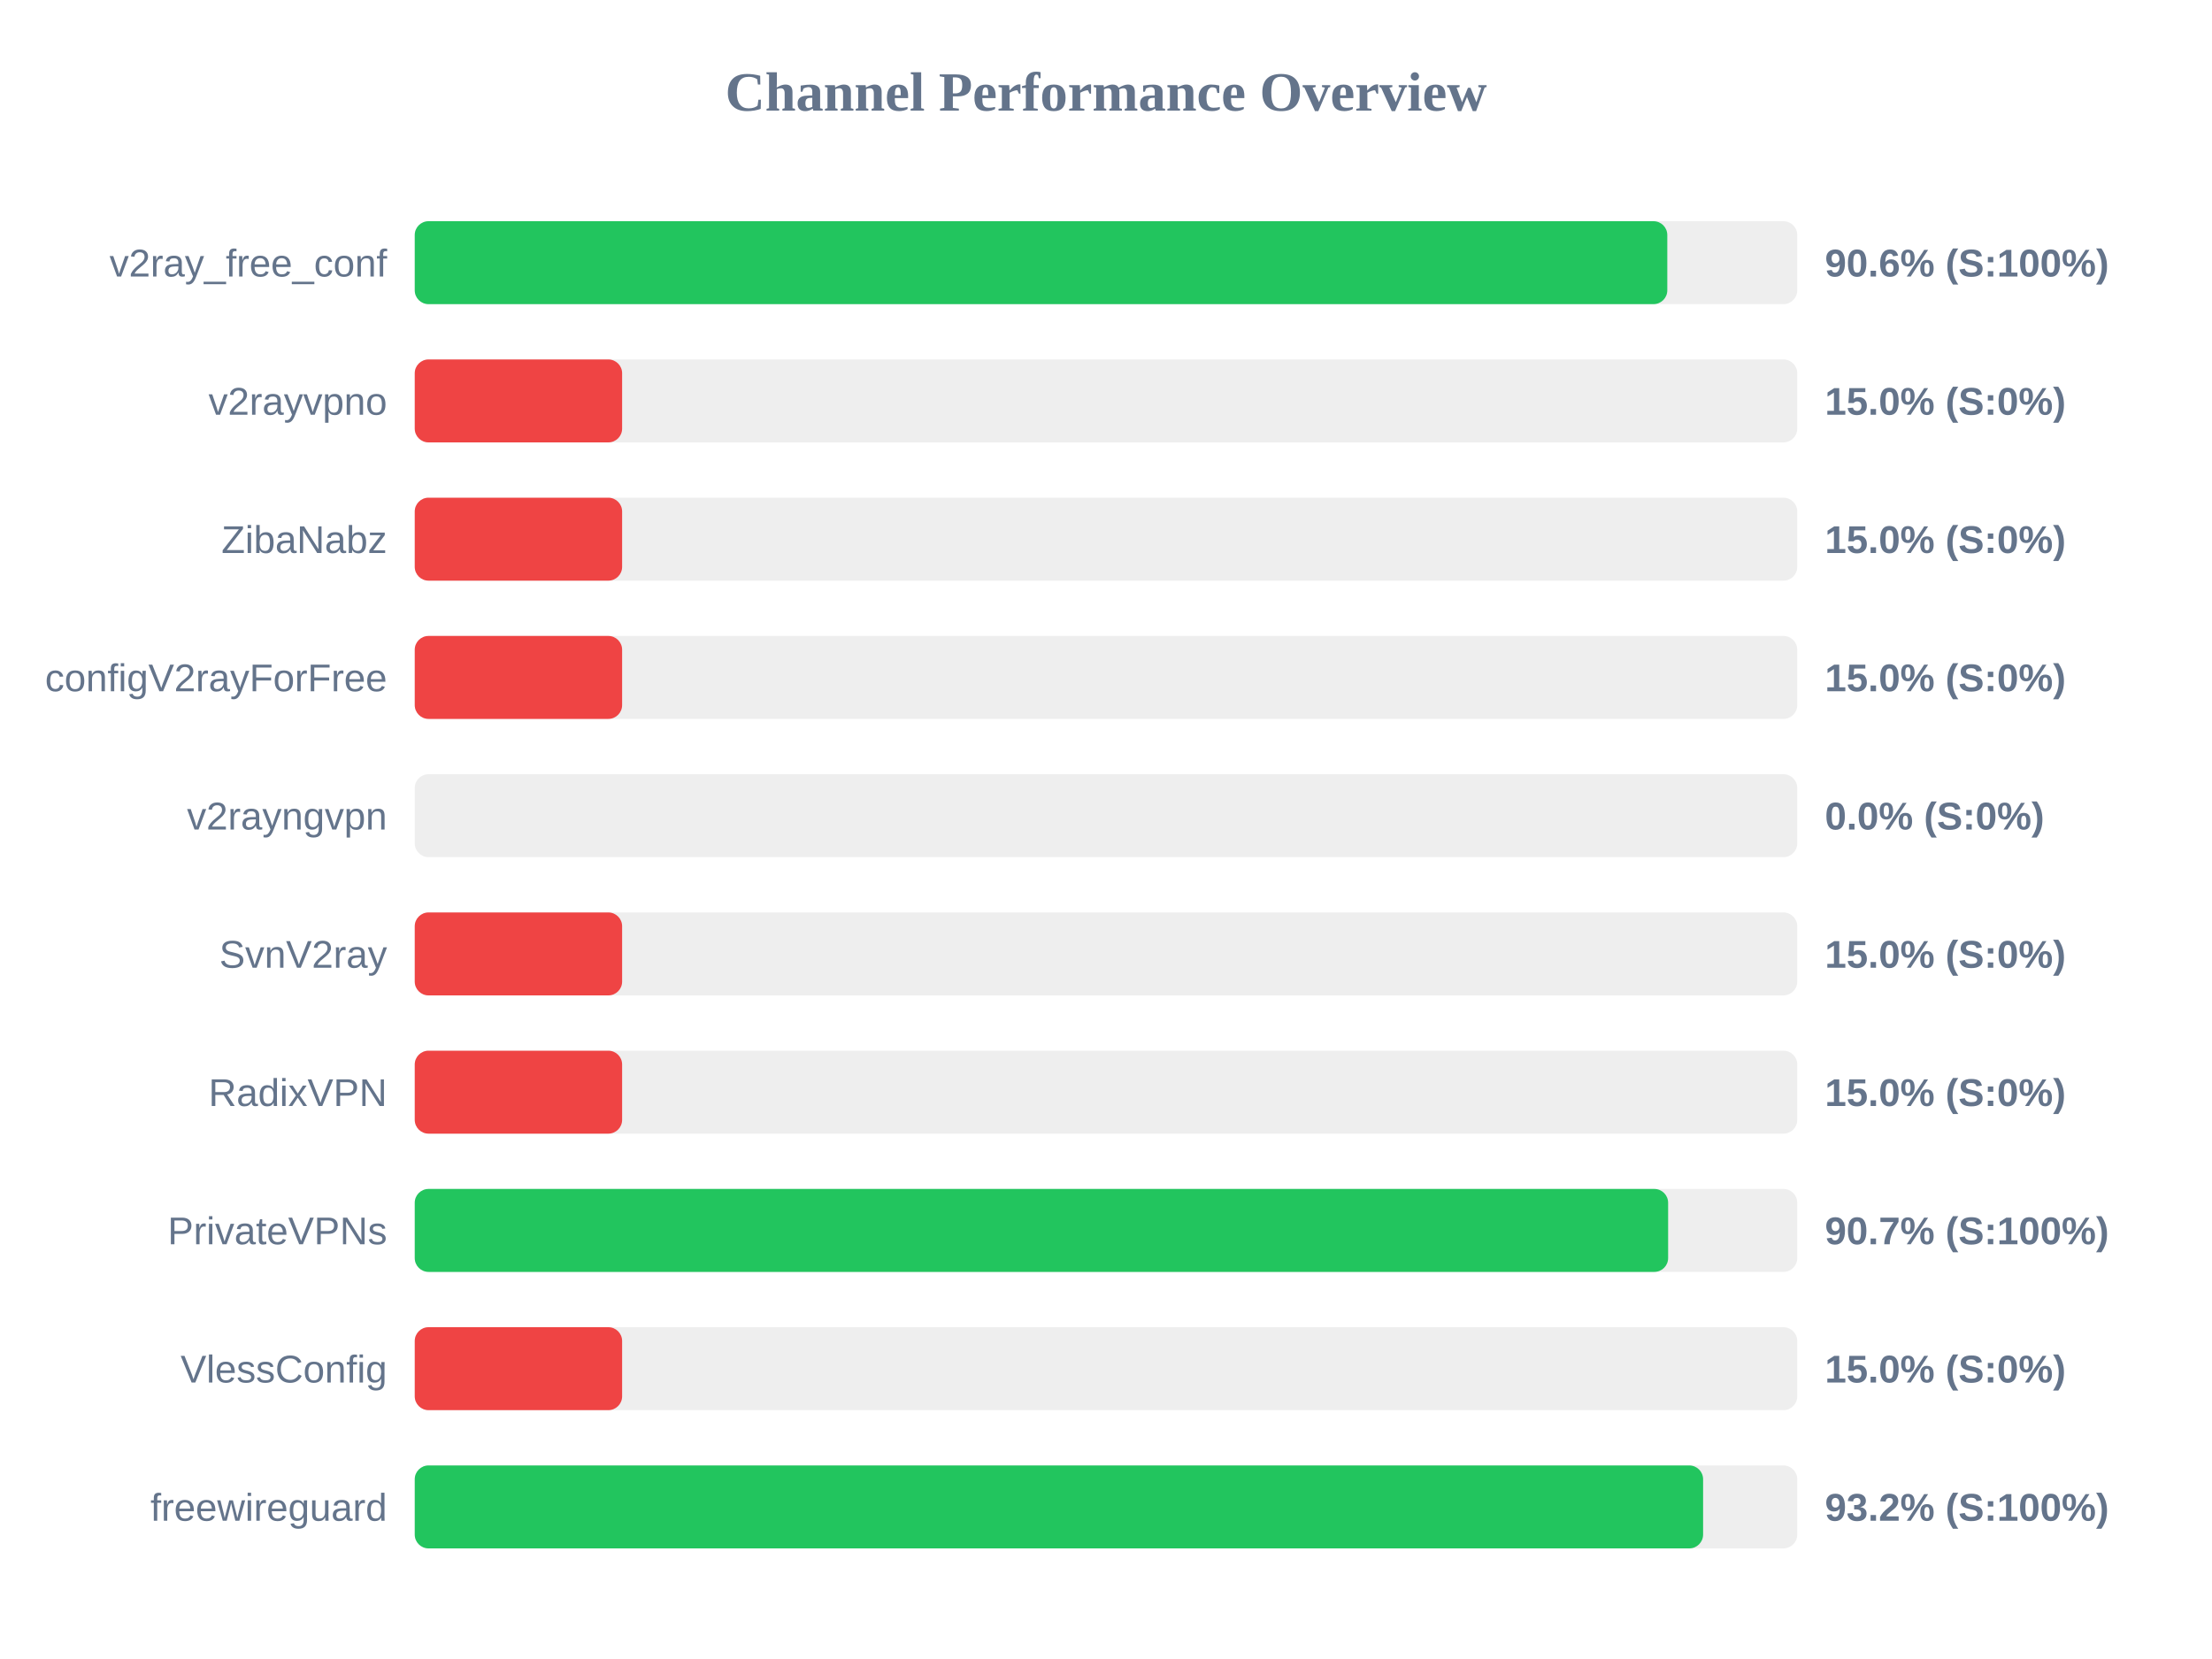
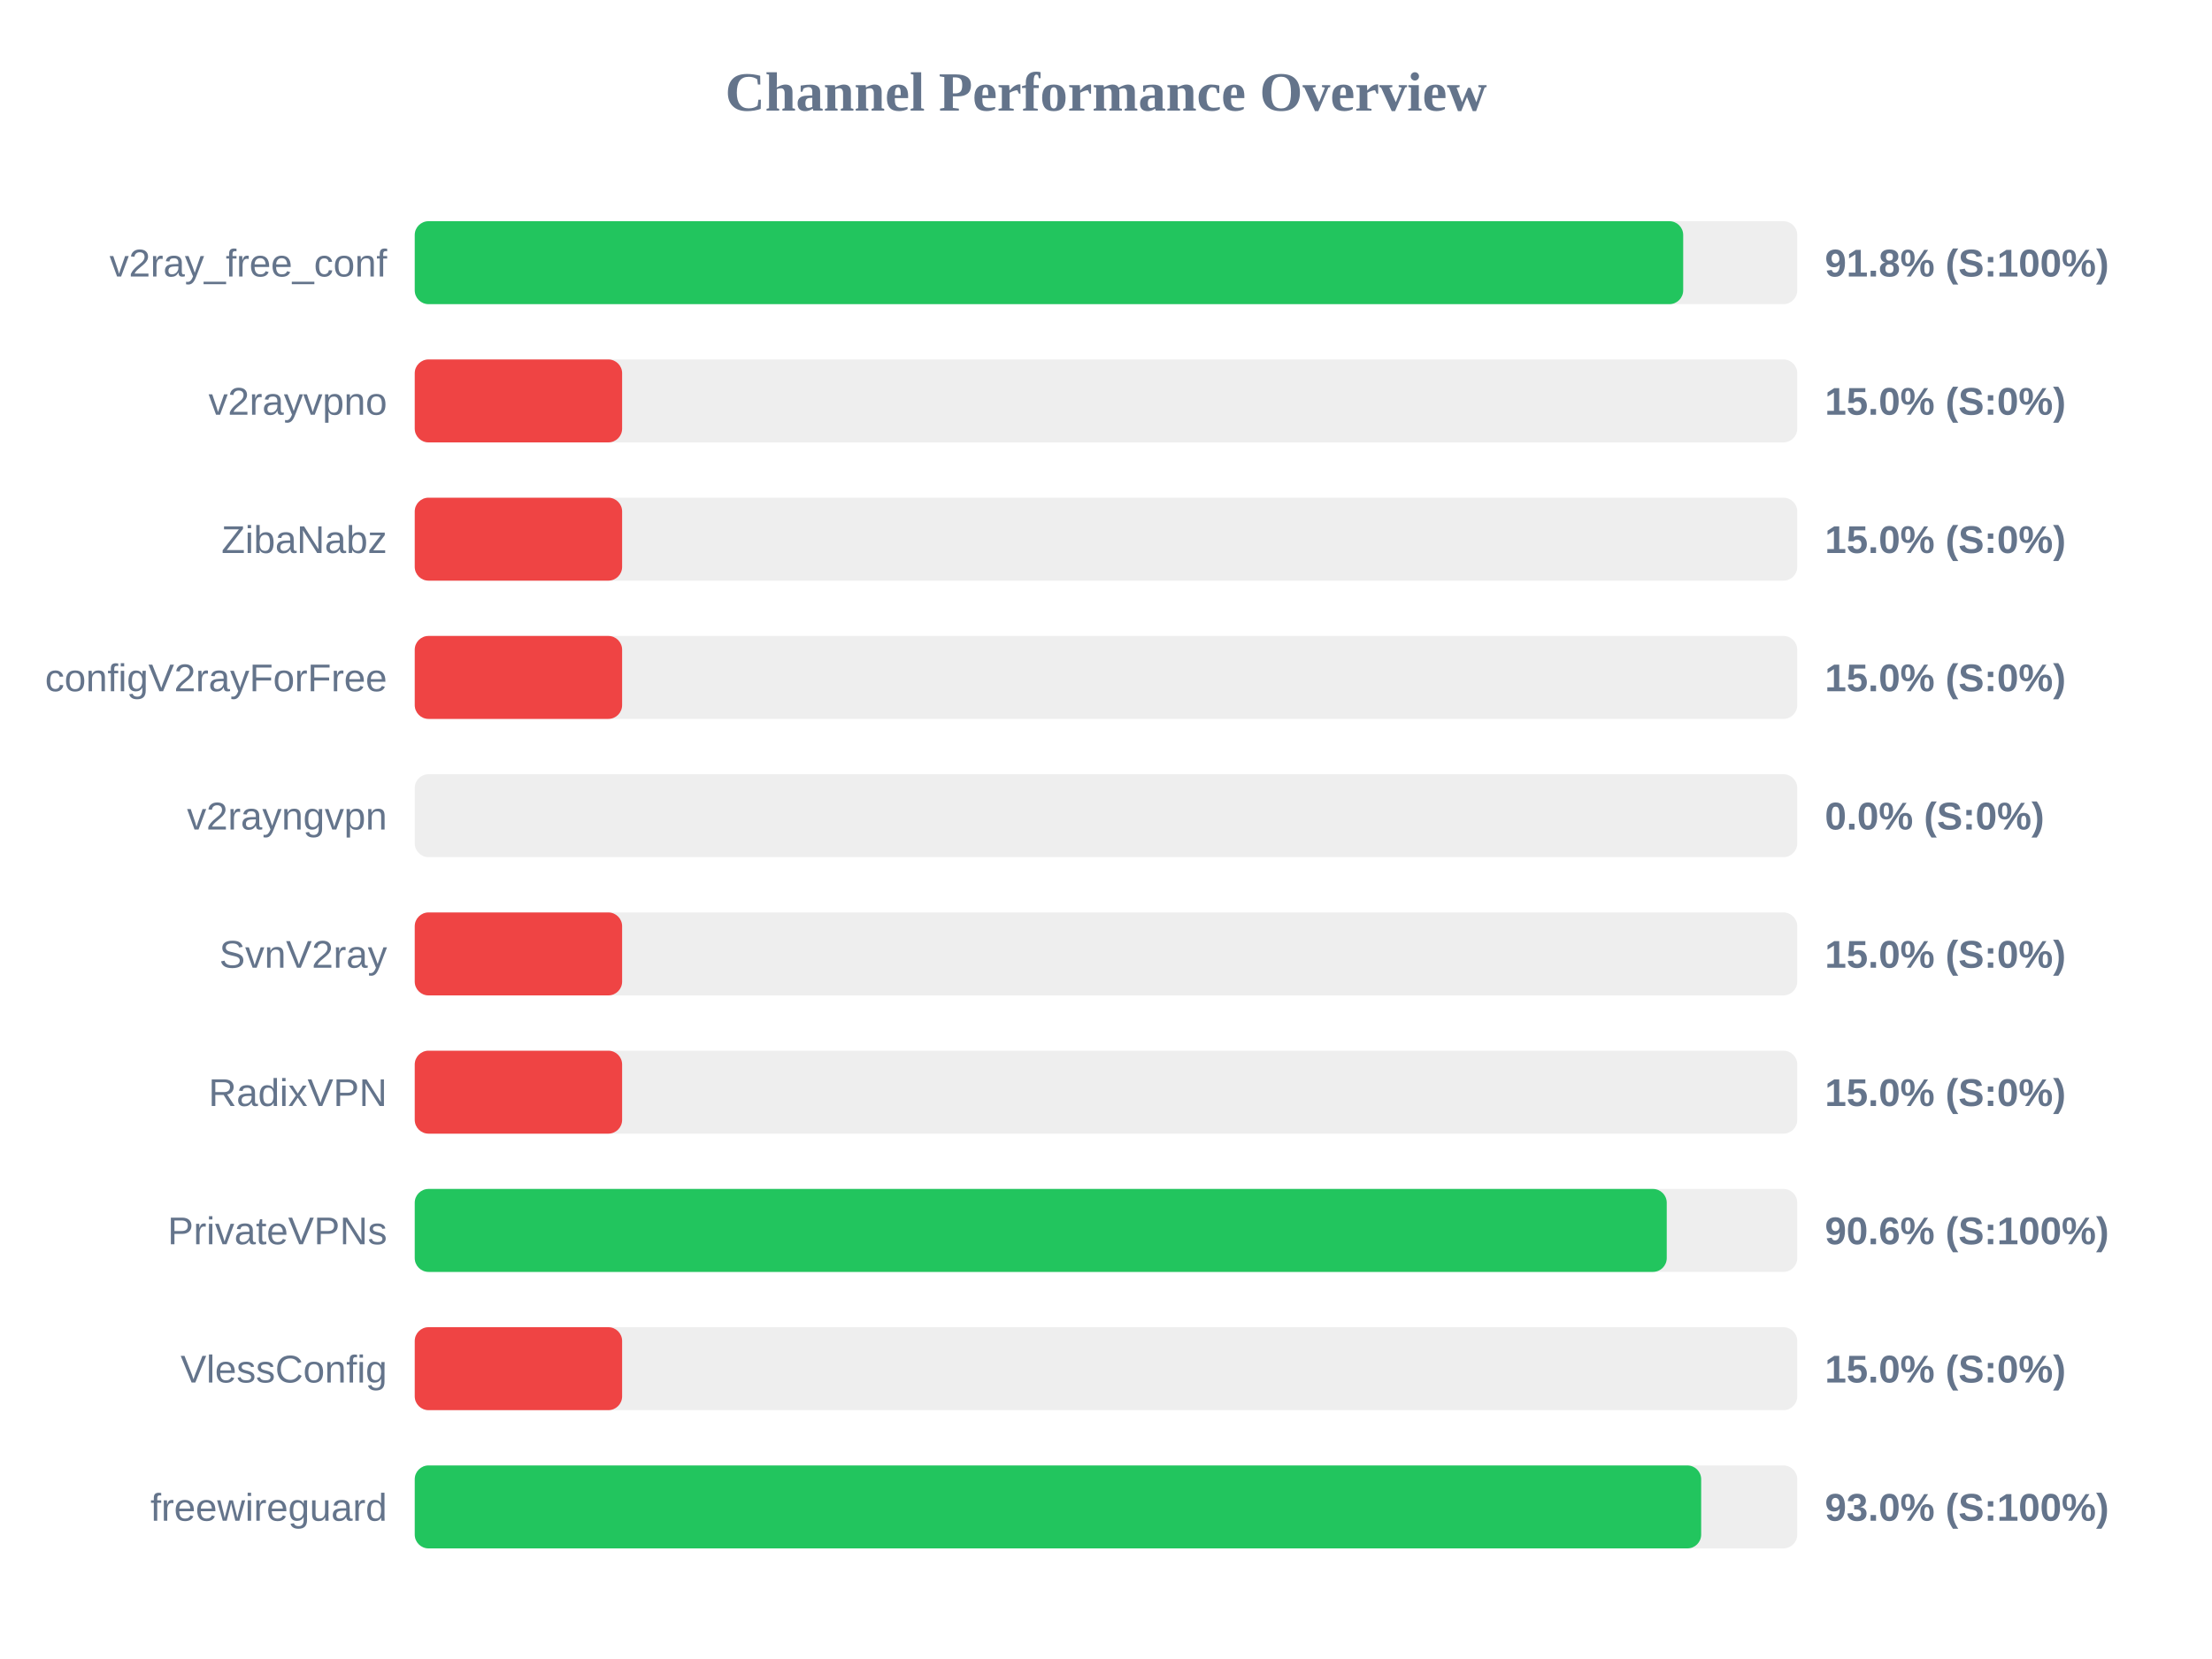
<svg xmlns="http://www.w3.org/2000/svg" width="800" height="600" version="1.1">
  <style>
        .row { font: 14px Arial; fill: #64748b; }
        .score { font: bold 14px Arial; fill: #64748b; }
    </style>
  <text x="400" y="40" text-anchor="middle" font-size="20px" font-weight="bold" fill="#64748b">Channel Performance Overview</text>
  <rect x="150" y="80" width="500" height="30" fill="#eee" rx="5" />
-   <rect x="150" y="80" width="453.0" height="30" fill="#22c55e" rx="5" />
+   <rect x="150" y="80" width="458.75" height="30" fill="#22c55e" rx="5" />
  <text x="140" y="100" text-anchor="end" class="row">v2ray_free_conf</text>
-   <text x="660" y="100" text-anchor="start" class="score">90.6% (S:100%)</text>
+   <text x="660" y="100" text-anchor="start" class="score">91.8% (S:100%)</text>
  <rect x="150" y="130" width="500" height="30" fill="#eee" rx="5" />
  <rect x="150" y="130" width="75.0" height="30" fill="#ef4444" rx="5" />
  <text x="140" y="150" text-anchor="end" class="row">v2rayvpno</text>
  <text x="660" y="150" text-anchor="start" class="score">15.0% (S:0%)</text>
  <rect x="150" y="180" width="500" height="30" fill="#eee" rx="5" />
  <rect x="150" y="180" width="75.0" height="30" fill="#ef4444" rx="5" />
  <text x="140" y="200" text-anchor="end" class="row">ZibaNabz</text>
  <text x="660" y="200" text-anchor="start" class="score">15.0% (S:0%)</text>
  <rect x="150" y="230" width="500" height="30" fill="#eee" rx="5" />
  <rect x="150" y="230" width="75.0" height="30" fill="#ef4444" rx="5" />
  <text x="140" y="250" text-anchor="end" class="row">configV2rayForFree</text>
  <text x="660" y="250" text-anchor="start" class="score">15.0% (S:0%)</text>
  <rect x="150" y="280" width="500" height="30" fill="#eee" rx="5" />
  <rect x="150" y="280" width="0.0" height="30" fill="#ef4444" rx="5" />
  <text x="140" y="300" text-anchor="end" class="row">v2rayngvpn</text>
  <text x="660" y="300" text-anchor="start" class="score">0.0% (S:0%)</text>
  <rect x="150" y="330" width="500" height="30" fill="#eee" rx="5" />
  <rect x="150" y="330" width="75.0" height="30" fill="#ef4444" rx="5" />
  <text x="140" y="350" text-anchor="end" class="row">SvnV2ray</text>
  <text x="660" y="350" text-anchor="start" class="score">15.0% (S:0%)</text>
  <rect x="150" y="380" width="500" height="30" fill="#eee" rx="5" />
  <rect x="150" y="380" width="75.0" height="30" fill="#ef4444" rx="5" />
  <text x="140" y="400" text-anchor="end" class="row">RadixVPN</text>
  <text x="660" y="400" text-anchor="start" class="score">15.0% (S:0%)</text>
  <rect x="150" y="430" width="500" height="30" fill="#eee" rx="5" />
-   <rect x="150" y="430" width="453.3" height="30" fill="#22c55e" rx="5" />
+   <rect x="150" y="430" width="452.8" height="30" fill="#22c55e" rx="5" />
  <text x="140" y="450" text-anchor="end" class="row">PrivateVPNs</text>
-   <text x="660" y="450" text-anchor="start" class="score">90.7% (S:100%)</text>
+   <text x="660" y="450" text-anchor="start" class="score">90.6% (S:100%)</text>
  <rect x="150" y="480" width="500" height="30" fill="#eee" rx="5" />
  <rect x="150" y="480" width="75.0" height="30" fill="#ef4444" rx="5" />
  <text x="140" y="500" text-anchor="end" class="row">VlessConfig</text>
  <text x="660" y="500" text-anchor="start" class="score">15.0% (S:0%)</text>
  <rect x="150" y="530" width="500" height="30" fill="#eee" rx="5" />
-   <rect x="150" y="530" width="465.95" height="30" fill="#22c55e" rx="5" />
+   <rect x="150" y="530" width="465.25" height="30" fill="#22c55e" rx="5" />
  <text x="140" y="550" text-anchor="end" class="row">freewireguard</text>
-   <text x="660" y="550" text-anchor="start" class="score">93.2% (S:100%)</text>
+   <text x="660" y="550" text-anchor="start" class="score">93.0% (S:100%)</text>
</svg>
